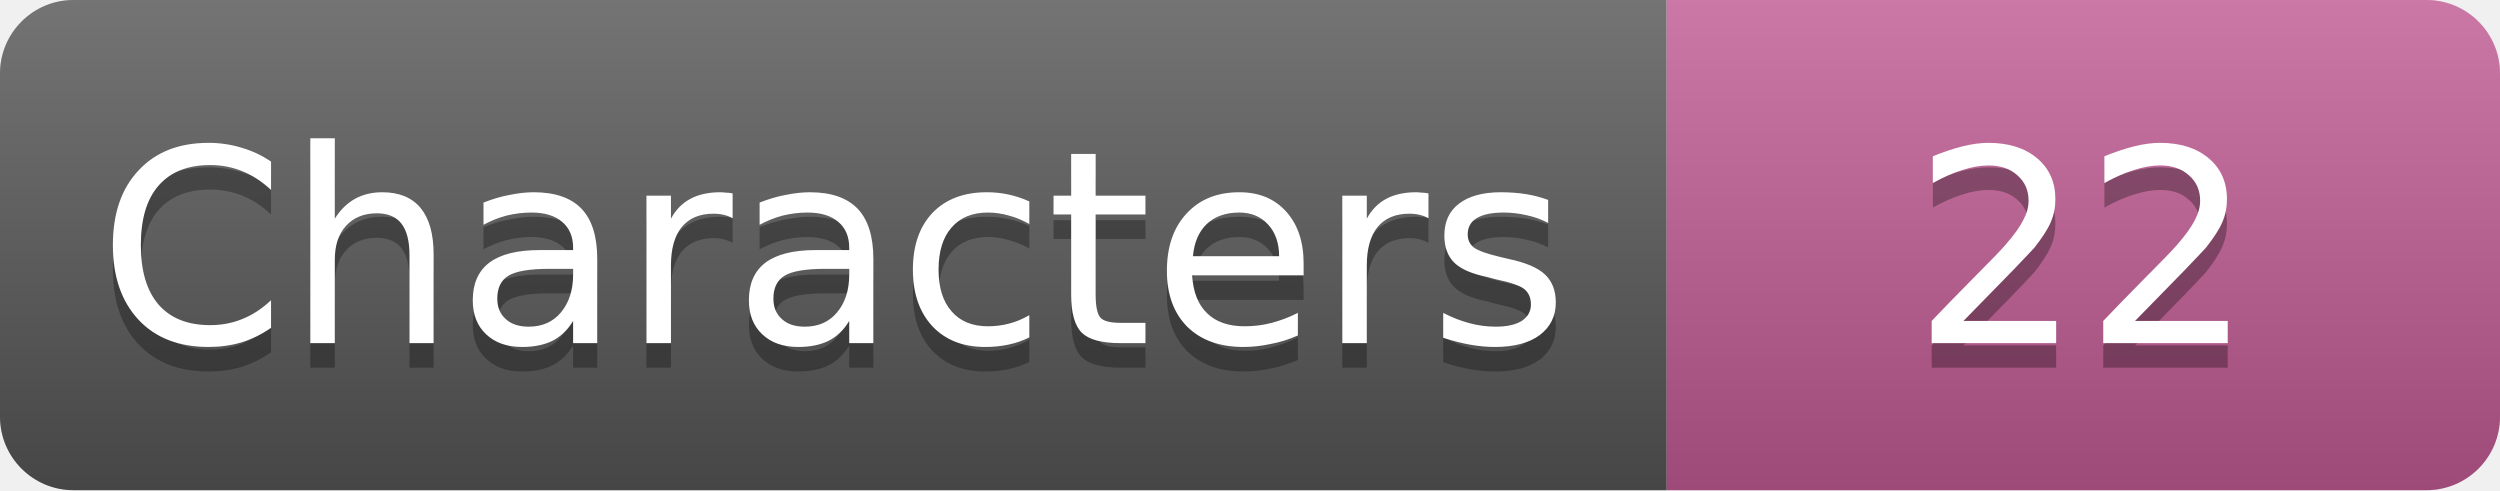
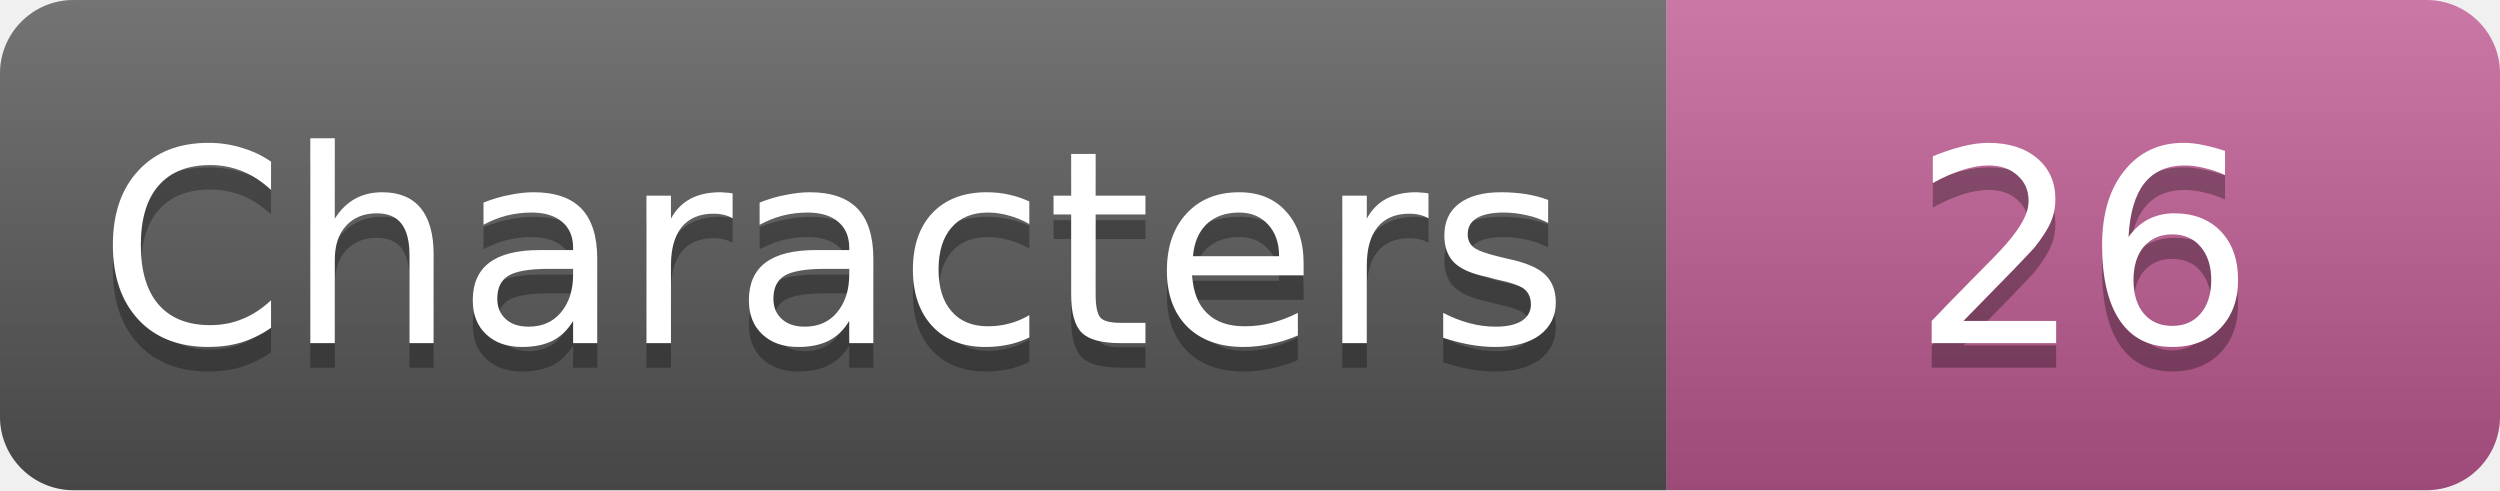
- <svg xmlns="http://www.w3.org/2000/svg" width="102" height="20" role="img" aria-label="Characters: 22">
+ <svg xmlns="http://www.w3.org/2000/svg" width="102" height="20" role="img" aria-label="Characters: 26">
  <linearGradient id="s" x2="0" y2="100%">
    <stop offset="0" stop-color="#fff" stop-opacity=".18" />
    <stop offset="1" stop-opacity=".18" />
  </linearGradient>
  <clipPath id="r">
    <rect width="102" height="20" rx="3" fill="#fff" />
  </clipPath>
  <g clip-path="url(#r)">
    <rect width="68" height="20" fill="#555" />
    <rect x="68" width="34" height="20" fill="#c05a93" />
    <rect width="102" height="20" fill="url(#s)" />
  </g>
  <g fill="#fff" text-anchor="middle" font-family="Verdana,Geneva,DejaVu Sans,sans-serif" font-size="11">
    <text x="34.0" y="15" fill="#010101" fill-opacity=".3">Characters</text>
    <text x="34.0" y="14">Characters</text>
-     <text x="85.0" y="15" fill="#010101" fill-opacity=".3">22</text>
-     <text x="85.0" y="14">22</text>
+     <text x="85.0" y="15" fill="#010101" fill-opacity=".3">26</text>
+     <text x="85.0" y="14">26</text>
  </g>
</svg>
